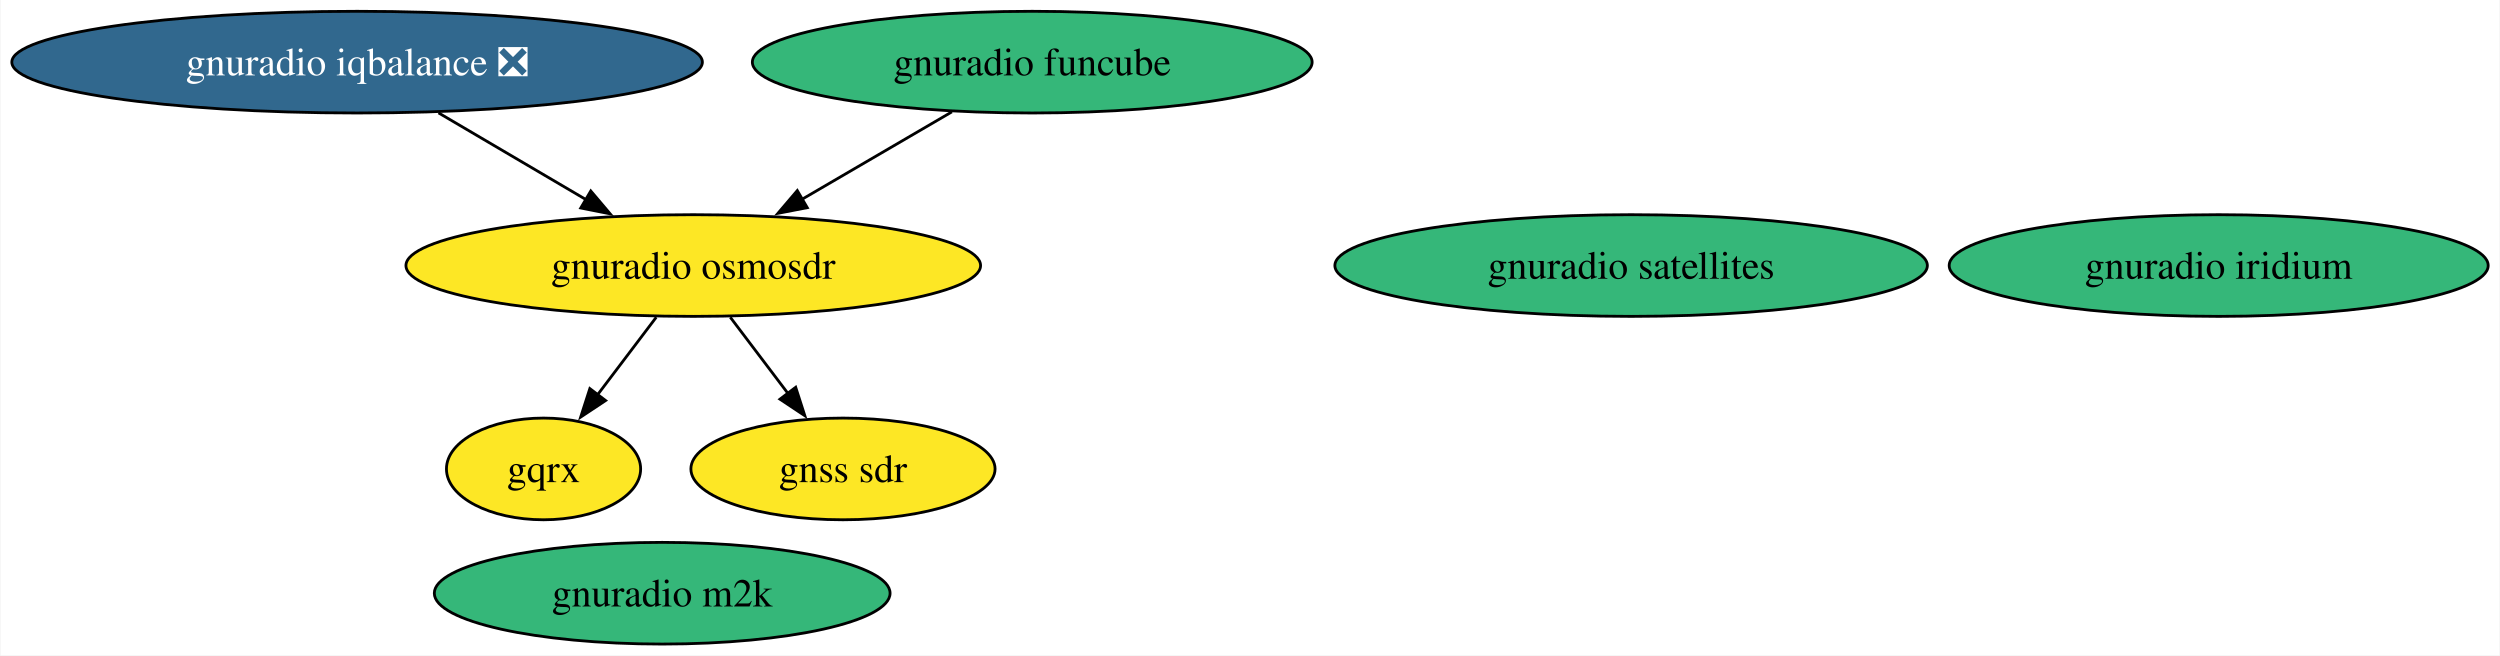
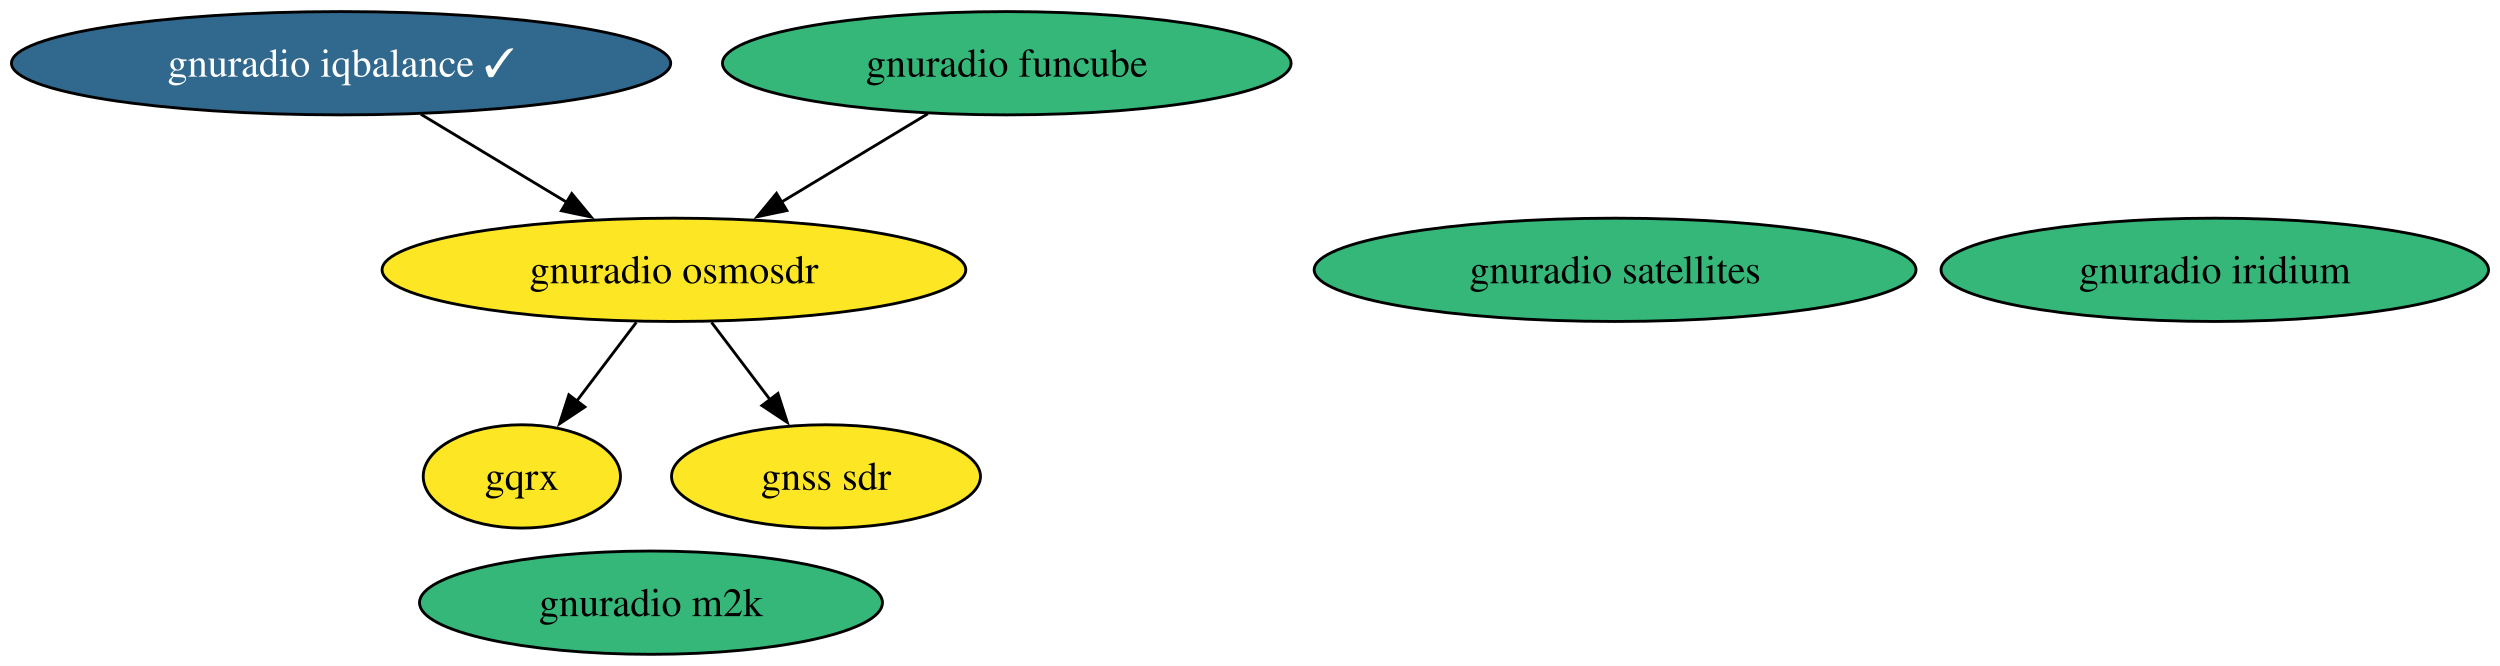
- <svg xmlns="http://www.w3.org/2000/svg" xmlns:xlink="http://www.w3.org/1999/xlink" width="885pt" height="232pt" viewBox="0.00 0.00 884.63 232.00">
+ <svg xmlns="http://www.w3.org/2000/svg" xmlns:xlink="http://www.w3.org/1999/xlink" width="871pt" height="232pt" viewBox="0.00 0.00 871.27 232.00">
  <g id="graph0" class="graph" transform="scale(1 1) rotate(0) translate(4 228)">
-     <polygon fill="white" stroke="none" points="-4,4 -4,-228 880.63,-228 880.63,4 -4,4" />
+     <polygon fill="white" stroke="none" points="-4,4 -4,-228 867.27,-228 867.27,4 -4,4" />
    <g id="node1" class="node">
      <g id="a_node1">
        <a xlink:href="https://github.com/conda-forge/gnuradio-osmosdr-feedstock" xlink:title="gnuradio osmosdr">
-           <ellipse fill="#fde725" stroke="black" cx="241.23" cy="-134" rx="101.71" ry="18" />
-           <text text-anchor="middle" x="241.23" y="-129.32" font-family="Times,serif" font-size="14.00">gnuradio osmosdr</text>
+           <ellipse fill="#fde725" stroke="black" cx="230.87" cy="-134" rx="101.71" ry="18" />
+           <text text-anchor="middle" x="230.87" y="-129.32" font-family="Times,serif" font-size="14.00">gnuradio osmosdr</text>
        </a>
      </g>
    </g>
    <g id="node2" class="node">
      <g id="a_node2">
        <a xlink:href="https://github.com/conda-forge/gqrx-feedstock" xlink:title="gqrx">
-           <ellipse fill="#fde725" stroke="black" cx="188.23" cy="-62" rx="34.37" ry="18" />
-           <text text-anchor="middle" x="188.23" y="-57.33" font-family="Times,serif" font-size="14.00">gqrx</text>
+           <ellipse fill="#fde725" stroke="black" cx="177.87" cy="-62" rx="34.37" ry="18" />
+           <text text-anchor="middle" x="177.87" y="-57.33" font-family="Times,serif" font-size="14.00">gqrx</text>
        </a>
      </g>
    </g>
    <g id="edge2" class="edge">
-       <path fill="none" stroke="black" d="M228.13,-115.7C221.85,-107.4 214.21,-97.31 207.3,-88.19" />
-       <polygon fill="black" stroke="black" points="210.2,-86.21 201.37,-80.35 204.62,-90.44 210.2,-86.21" />
+       <path fill="none" stroke="black" d="M217.77,-115.7C211.49,-107.4 203.85,-97.31 196.94,-88.19" />
+       <polygon fill="black" stroke="black" points="199.83,-86.21 191,-80.35 194.25,-90.44 199.83,-86.21" />
    </g>
    <g id="node6" class="node">
      <g id="a_node6">
        <a xlink:href="https://github.com/conda-forge/gnss-sdr-feedstock" xlink:title="gnss sdr">
-           <ellipse fill="#fde725" stroke="black" cx="294.23" cy="-62" rx="53.84" ry="18" />
-           <text text-anchor="middle" x="294.23" y="-57.33" font-family="Times,serif" font-size="14.00">gnss sdr</text>
+           <ellipse fill="#fde725" stroke="black" cx="283.87" cy="-62" rx="53.84" ry="18" />
+           <text text-anchor="middle" x="283.87" y="-57.33" font-family="Times,serif" font-size="14.00">gnss sdr</text>
        </a>
      </g>
    </g>
    <g id="edge1" class="edge">
-       <path fill="none" stroke="black" d="M254.33,-115.7C260.52,-107.52 268.03,-97.6 274.86,-88.58" />
-       <polygon fill="black" stroke="black" points="277.49,-90.91 280.73,-80.83 271.91,-86.69 277.49,-90.91" />
+       <path fill="none" stroke="black" d="M243.97,-115.7C250.16,-107.52 257.67,-97.6 264.5,-88.58" />
+       <polygon fill="black" stroke="black" points="267.12,-90.91 270.37,-80.83 261.54,-86.69 267.12,-90.91" />
    </g>
    <g id="node3" class="node">
      <g id="a_node3">
        <a xlink:href="https://github.com/conda-forge/gnuradio-satellites-feedstock" xlink:title="gnuradio satellites">
-           <ellipse fill="#35b779" stroke="black" cx="573.23" cy="-134" rx="104.87" ry="18" />
-           <text text-anchor="middle" x="573.23" y="-129.32" font-family="Times,serif" font-size="14.00">gnuradio satellites</text>
+           <ellipse fill="#35b779" stroke="black" cx="558.87" cy="-134" rx="104.87" ry="18" />
+           <text text-anchor="middle" x="558.87" y="-129.32" font-family="Times,serif" font-size="14.00">gnuradio satellites</text>
        </a>
      </g>
    </g>
    <g id="node4" class="node">
      <g id="a_node4">
        <a xlink:href="https://github.com/conda-forge/gnuradio-iridium-feedstock" xlink:title="gnuradio iridium">
-           <ellipse fill="#35b779" stroke="black" cx="781.23" cy="-134" rx="95.4" ry="18" />
-           <text text-anchor="middle" x="781.23" y="-129.32" font-family="Times,serif" font-size="14.00">gnuradio iridium</text>
+           <ellipse fill="#35b779" stroke="black" cx="767.87" cy="-134" rx="95.4" ry="18" />
+           <text text-anchor="middle" x="767.87" y="-129.32" font-family="Times,serif" font-size="14.00">gnuradio iridium</text>
        </a>
      </g>
    </g>
    <g id="node5" class="node">
      <g id="a_node5">
        <a xlink:href="https://github.com/conda-forge/gnuradio-m2k-feedstock" xlink:title="gnuradio m2k">
-           <ellipse fill="#35b779" stroke="black" cx="230.23" cy="-18" rx="80.67" ry="18" />
-           <text text-anchor="middle" x="230.23" y="-13.32" font-family="Times,serif" font-size="14.00">gnuradio m2k</text>
+           <ellipse fill="#35b779" stroke="black" cx="222.87" cy="-18" rx="80.67" ry="18" />
+           <text text-anchor="middle" x="222.87" y="-13.32" font-family="Times,serif" font-size="14.00">gnuradio m2k</text>
        </a>
      </g>
    </g>
    <g id="node7" class="node">
      <g id="a_node7">
-         <a xlink:href="https://github.com/conda-forge/gnuradio-iqbalance-feedstock/pull/5" xlink:title="gnuradio iqbalance ❎">
-           <ellipse fill="#31688e" stroke="black" cx="122.23" cy="-206" rx="122.23" ry="18" />
-           <text text-anchor="middle" x="122.23" y="-201.32" font-family="Times,serif" font-size="14.00" fill="white">gnuradio iqbalance ❎</text>
+         <a xlink:href="https://github.com/conda-forge/gnuradio-iqbalance-feedstock/pull/5" xlink:title="gnuradio iqbalance ✓">
+           <ellipse fill="#31688e" stroke="black" cx="114.87" cy="-206" rx="114.87" ry="18" />
+           <text text-anchor="middle" x="114.87" y="-201.32" font-family="Times,serif" font-size="14.00" fill="white">gnuradio iqbalance ✓</text>
        </a>
      </g>
    </g>
    <g id="edge3" class="edge">
-       <path fill="none" stroke="black" d="M151.04,-188.05C166.79,-178.79 186.5,-167.19 203.48,-157.21" />
-       <polygon fill="black" stroke="black" points="204.95,-160.4 211.8,-152.31 201.4,-154.37 204.95,-160.4" />
+       <path fill="none" stroke="black" d="M142.65,-188.23C158,-178.97 177.28,-167.34 193.89,-157.32" />
+       <polygon fill="black" stroke="black" points="195.26,-160.58 202.01,-152.41 191.64,-154.58 195.26,-160.58" />
    </g>
    <g id="node8" class="node">
      <g id="a_node8">
        <a xlink:href="https://github.com/conda-forge/gnuradio-funcube-feedstock" xlink:title="gnuradio funcube">
-           <ellipse fill="#35b779" stroke="black" cx="361.23" cy="-206" rx="99.08" ry="18" />
-           <text text-anchor="middle" x="361.23" y="-201.32" font-family="Times,serif" font-size="14.00">gnuradio funcube</text>
+           <ellipse fill="#35b779" stroke="black" cx="346.87" cy="-206" rx="99.08" ry="18" />
+           <text text-anchor="middle" x="346.87" y="-201.32" font-family="Times,serif" font-size="14.00">gnuradio funcube</text>
        </a>
      </g>
    </g>
    <g id="edge4" class="edge">
-       <path fill="none" stroke="black" d="M332.79,-188.41C316.92,-179.15 296.92,-167.49 279.67,-157.42" />
-       <polygon fill="black" stroke="black" points="281.59,-154.49 271.19,-152.48 278.06,-160.54 281.59,-154.49" />
+       <path fill="none" stroke="black" d="M319.38,-188.41C304.03,-179.15 284.7,-167.49 268.03,-157.42" />
+       <polygon fill="black" stroke="black" points="270.23,-154.66 259.86,-152.49 266.61,-160.66 270.23,-154.66" />
    </g>
  </g>
</svg>
